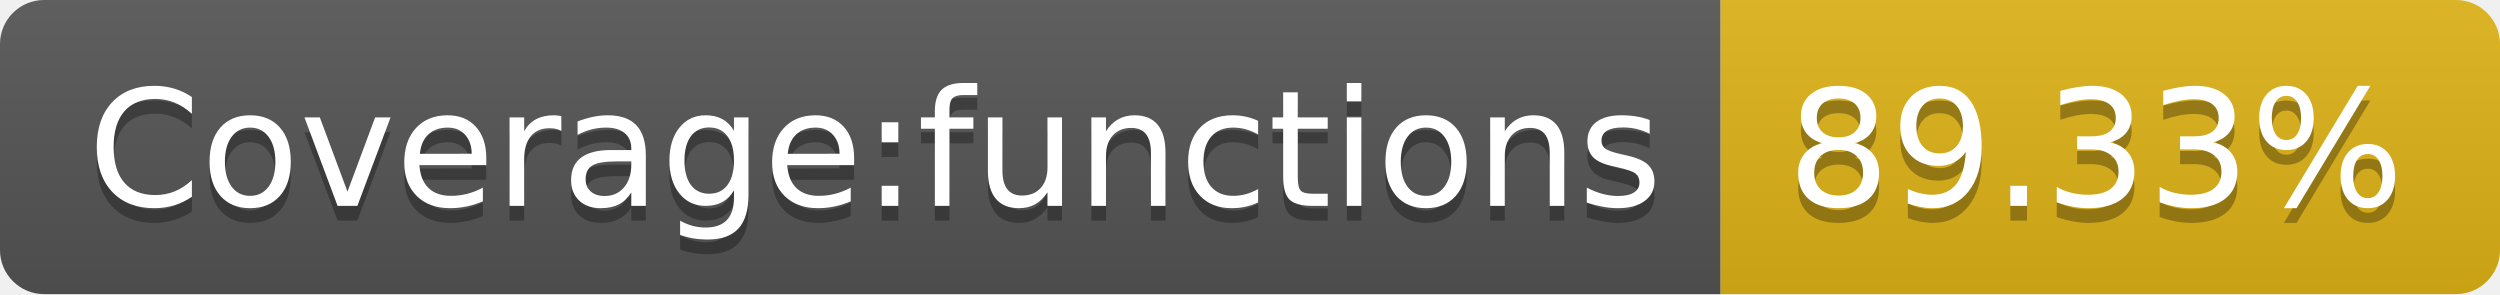
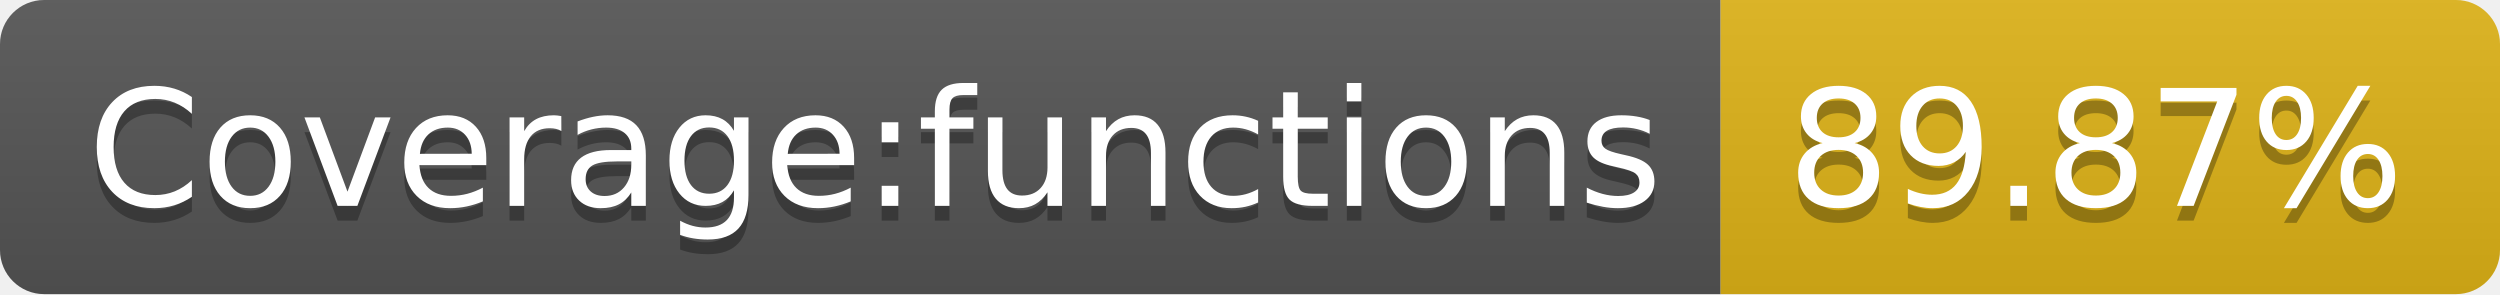
- <svg xmlns="http://www.w3.org/2000/svg" width="170" height="20" role="img" aria-label="Coverage:functions: 89.33%">
+ <svg xmlns="http://www.w3.org/2000/svg" width="170" height="20" role="img" aria-label="Coverage:functions: 89.87%">
  <linearGradient id="s" x2="0" y2="100%">
    <stop offset="0" stop-color="#bbb" stop-opacity=".1" />
    <stop offset="1" stop-opacity=".1" />
  </linearGradient>
  <clipPath id="r">
    <rect width="170" height="20" rx="3" fill="#fff" />
  </clipPath>
  <g clip-path="url(#r)">
    <rect width="117" height="20" fill="#555" />
    <rect x="117" width="53" height="20" fill="#dfb317" />
    <rect width="170" height="20" fill="url(#s)" />
  </g>
  <g fill="#fff" text-anchor="middle" font-family="Verdana,Geneva,DejaVu Sans,sans-serif" text-rendering="geometricPrecision" font-size="110">
    <text aria-hidden="true" x="595" y="150" fill="#010101" fill-opacity=".3" transform="scale(.1)" textLength="1070">Coverage:functions</text>
    <text x="595" y="140" transform="scale(.1)" fill="#fff" textLength="1070">Coverage:functions</text>
-     <text aria-hidden="true" x="1425" y="150" fill="#010101" fill-opacity=".3" transform="scale(.1)" textLength="430">89.33%</text>
-     <text x="1425" y="140" transform="scale(.1)" fill="#fff" textLength="430">89.33%</text>
+     <text aria-hidden="true" x="1425" y="150" fill="#010101" fill-opacity=".3" transform="scale(.1)" textLength="430">89.87%</text>
+     <text x="1425" y="140" transform="scale(.1)" fill="#fff" textLength="430">89.87%</text>
  </g>
</svg>
